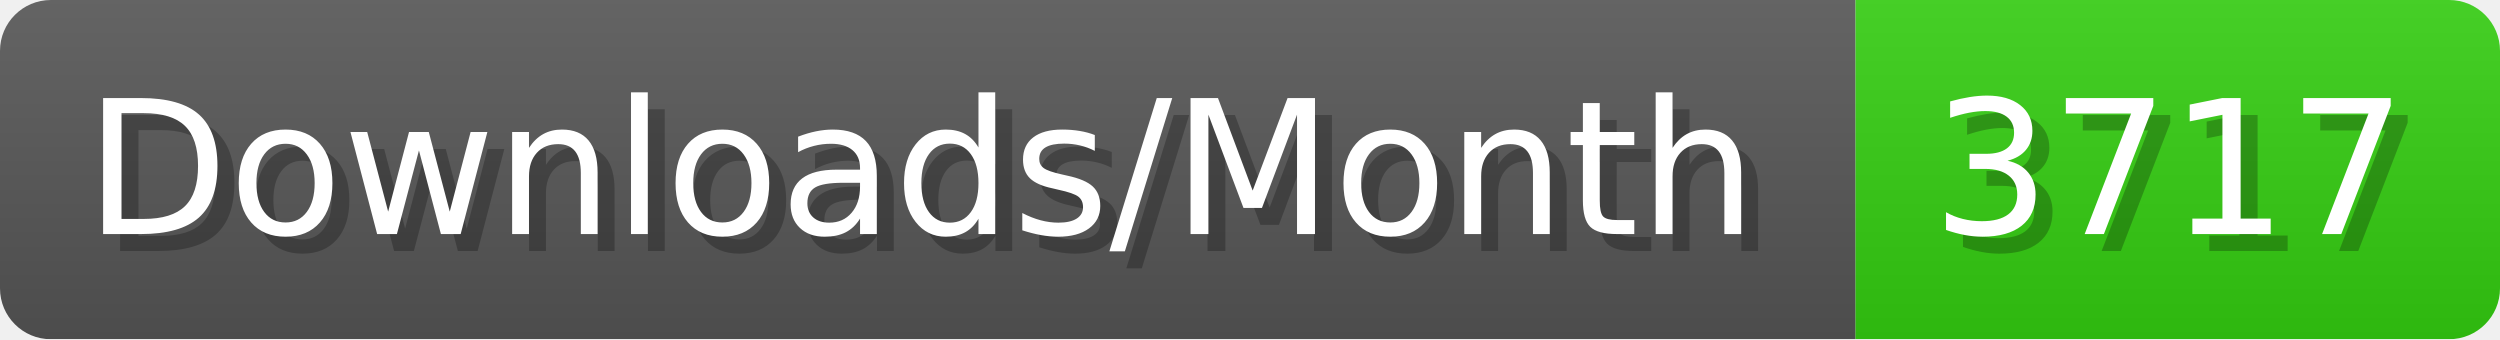
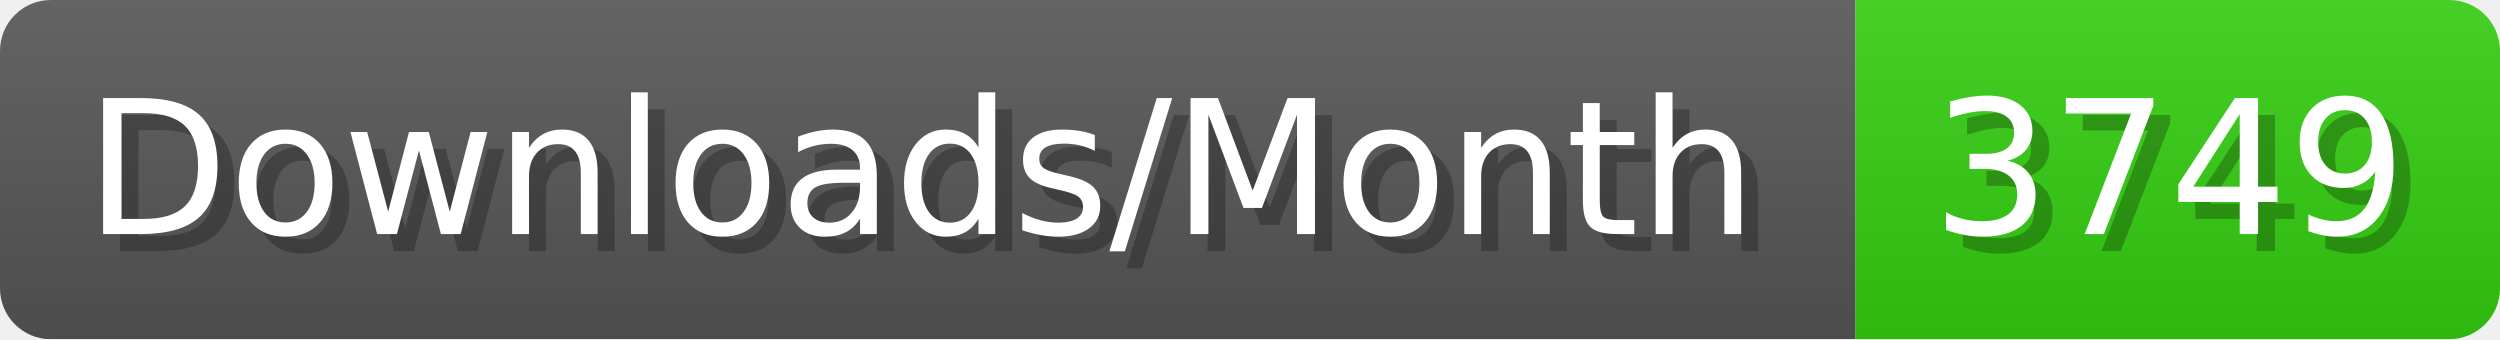
- <svg xmlns="http://www.w3.org/2000/svg" width="147.4" height="20" viewBox="0 0 1474 200" role="img" aria-label="Downloads/Month: 3717">
+ <svg xmlns="http://www.w3.org/2000/svg" width="147.4" height="20" viewBox="0 0 1474 200" role="img" aria-label="Downloads/Month: 3749">
  <linearGradient id="YlXUI" x2="0" y2="100%">
    <stop offset="0" stop-opacity=".1" stop-color="#EEE" />
    <stop offset="1" stop-opacity=".1" />
  </linearGradient>
  <mask id="JHhop">
    <rect width="1474" height="200" rx="30" fill="#FFF" />
  </mask>
  <g mask="url(#JHhop)">
    <rect width="1094" height="200" fill="#555" />
    <rect width="380" height="200" fill="#3C1" x="1094" />
    <rect width="1474" height="200" fill="url(#YlXUI)" />
  </g>
  <g aria-hidden="true" fill="#fff" text-anchor="start" font-family="Verdana,DejaVu Sans,sans-serif" font-size="110">
    <text x="60" y="148" textLength="994" fill="#000" opacity="0.25">Downloads/Month</text>
    <text x="50" y="138" textLength="994">Downloads/Month</text>
-     <text x="1149" y="148" textLength="280" fill="#000" opacity="0.25">3717</text>
-     <text x="1139" y="138" textLength="280">3717</text>
+     <text x="1149" y="148" textLength="280" fill="#000" opacity="0.25">3749</text>
+     <text x="1139" y="138" textLength="280">3749</text>
  </g>
</svg>
